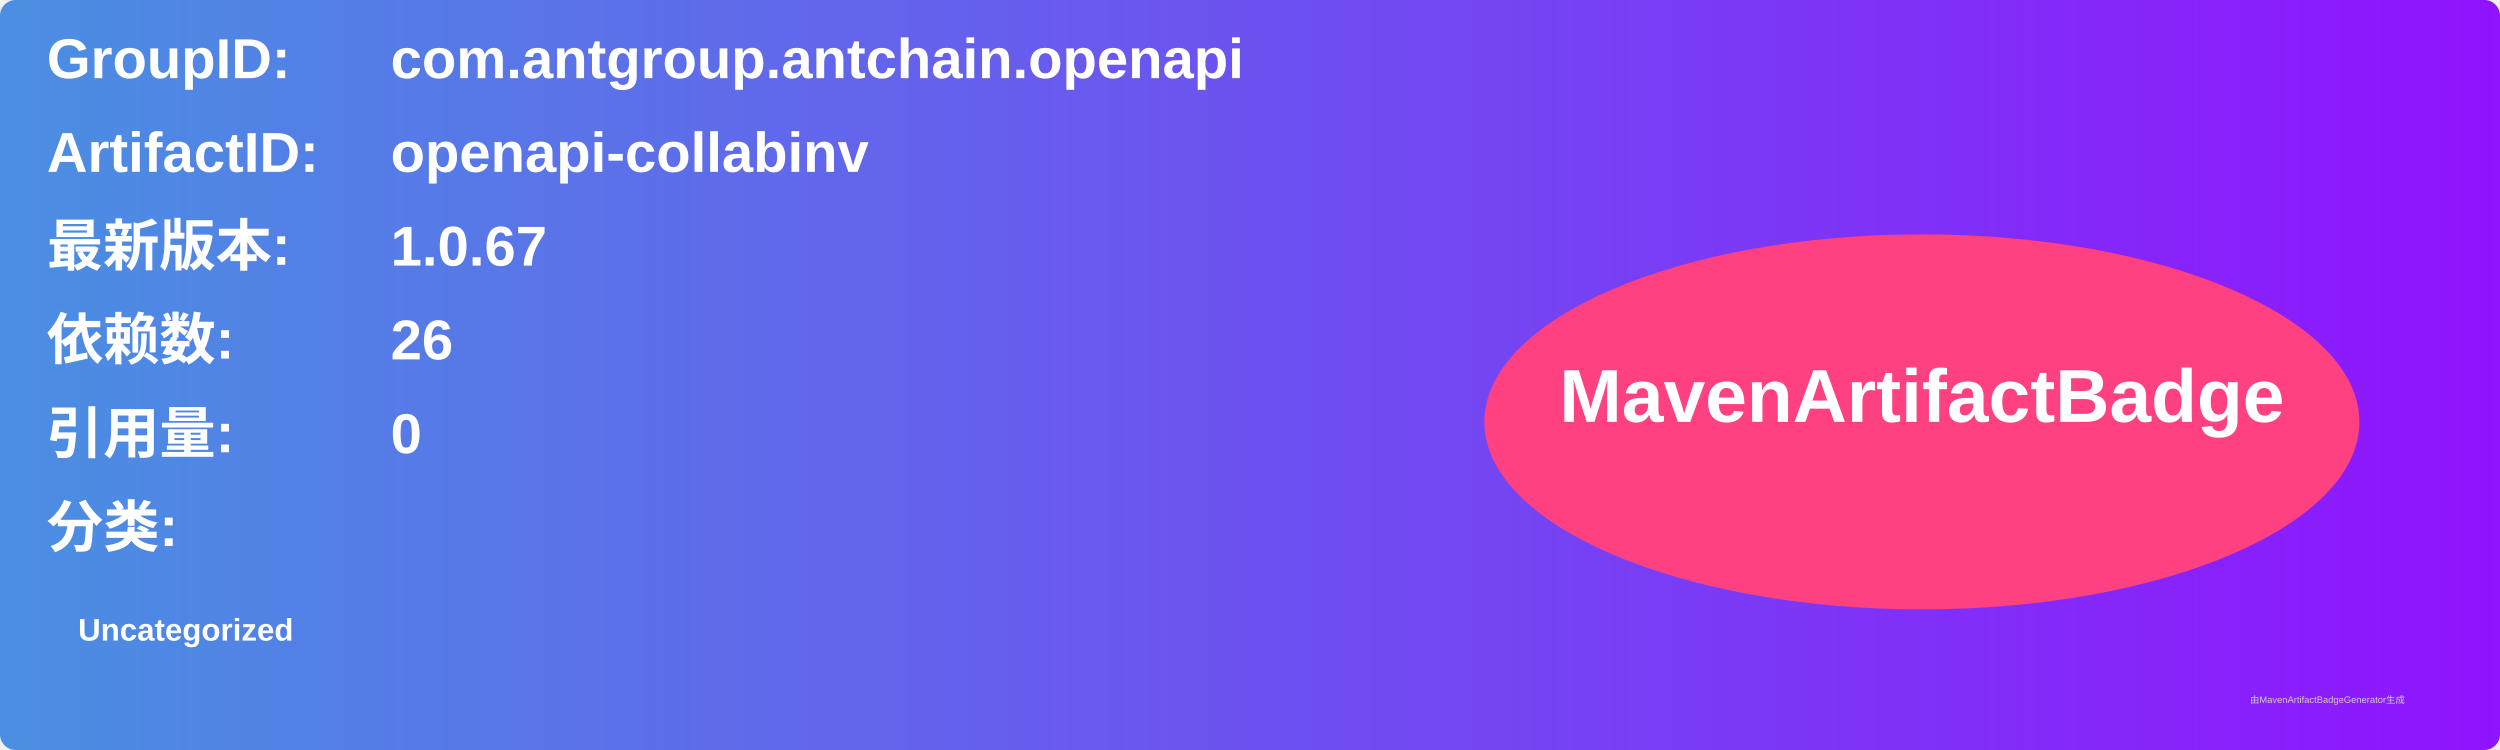
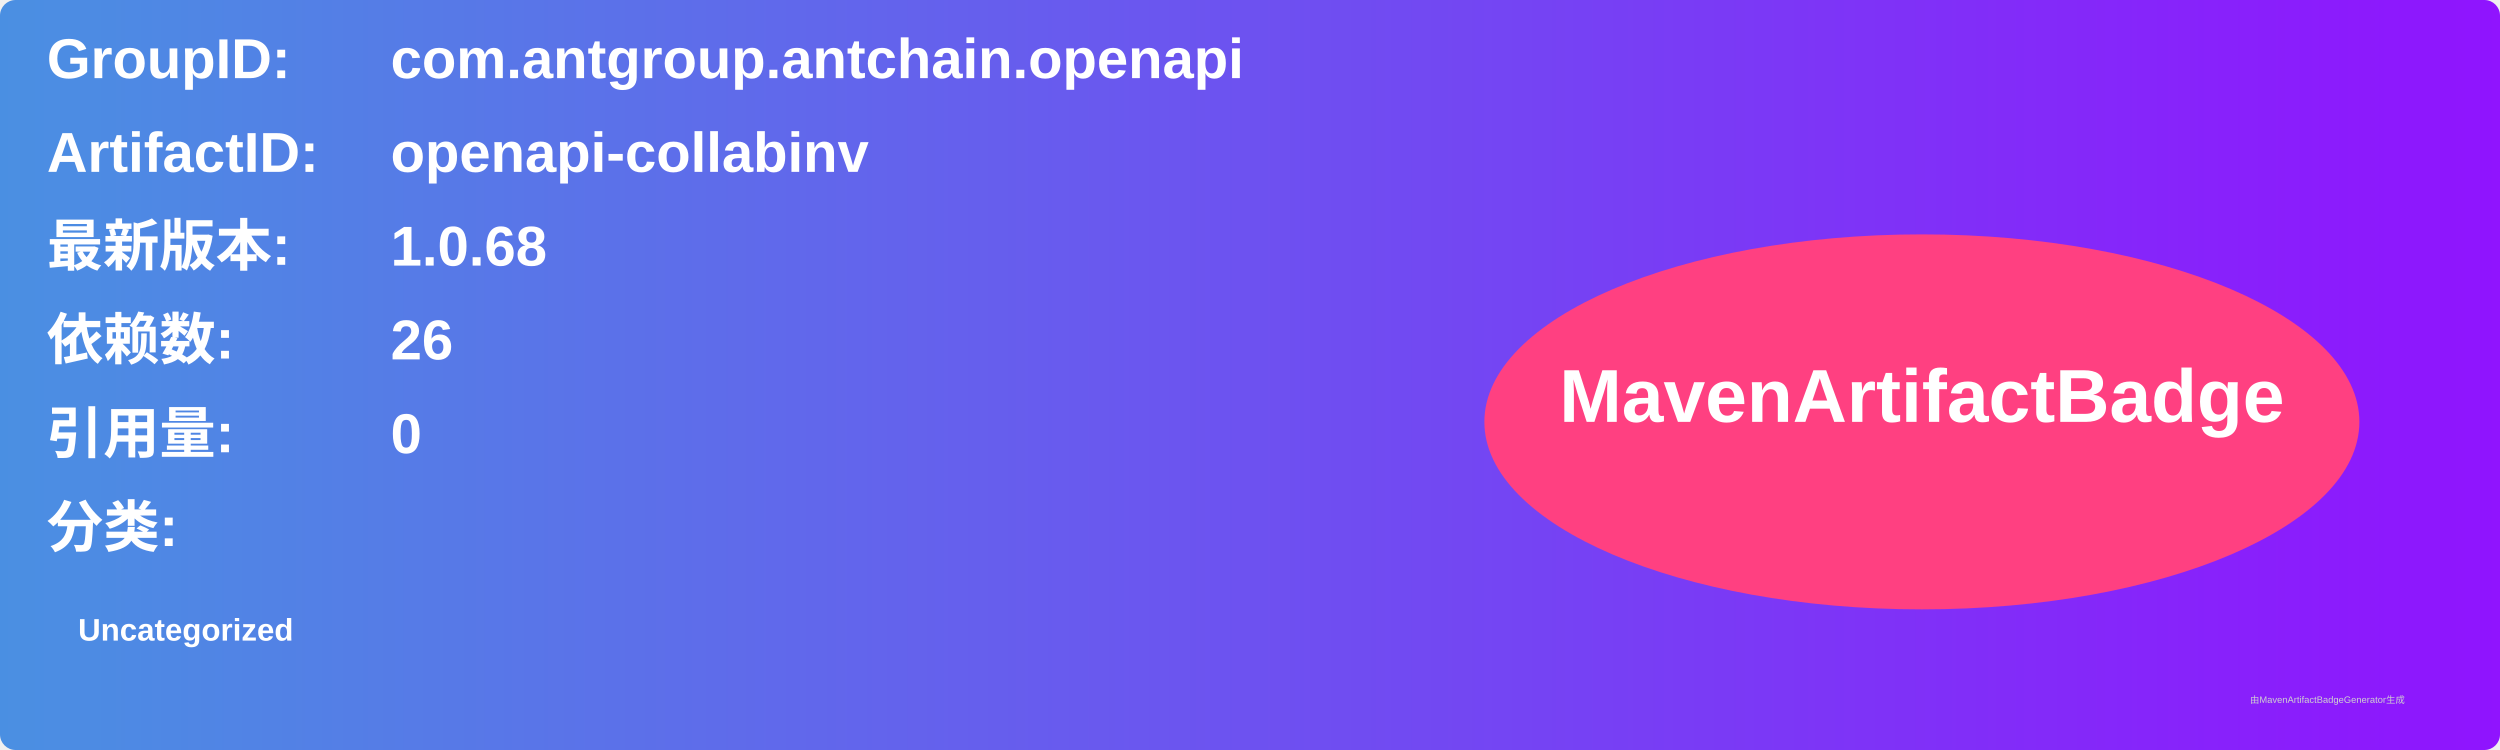
<svg xmlns="http://www.w3.org/2000/svg" width="800" height="240" viewBox="0 0 800 240">
  <linearGradient id="grad" x1="0%" y1="0%" x2="100%" y2="0%">
    <stop offset="0%" stop-color="#4a90e2" />
    <stop offset="100%" stop-color="#9013fe" />
  </linearGradient>
  <rect width="100%" height="100%" rx="5" ry="5" fill="url(#grad)" />
  <g transform="translate(15, 15)">
    <text x="0" y="10" font-family="Arial" font-size="18" fill="white" font-weight="bold" width="260">GroupID:</text>
    <text x="110" y="10" font-family="Arial" font-size="18" fill="white" font-weight="bold" width="460">com.antgroup.antchain.openapi</text>
    <text x="0" y="40" font-family="Arial" font-size="18" fill="white" font-weight="bold" width="260">ArtifactID:</text>
    <text x="110" y="40" font-family="Arial" font-size="18" fill="white" font-weight="bold" width="460">openapi-collabinv</text>
    <text x="0" y="70" font-family="Arial" font-size="18" fill="white" font-weight="bold">最新版本:</text>
    <text x="110" y="70" font-family="Arial" font-size="18" fill="white" font-weight="bold">
-       <tspan font-weight="bold">1.0.67</tspan>
+       <tspan font-weight="bold">1.0.68</tspan>
    </text>
    <text x="0" y="100" font-family="Arial" font-size="18" fill="white" font-weight="bold">依赖数: </text>
    <text x="110" y="100" font-family="Arial" font-size="18" fill="white">
      <tspan font-weight="bold">26</tspan>
    </text>
    <text x="0" y="130" font-family="Arial" font-size="18" fill="white" font-weight="bold">引用量: </text>
    <text x="110" y="130" font-family="Arial" font-size="18" fill="white">
      <tspan font-weight="bold">0</tspan>
    </text>
    <text x="0" y="160" font-family="Arial" font-size="18" fill="white" font-weight="bold">分类:</text>
    <text x="10" y="190" font-family="Arial" font-size="10" fill="white">
      <tspan font-weight="bold">Uncategorized</tspan>
    </text>
    <ellipse cx="600" cy="120" rx="140" ry="60" fill="#ff4081" />
    <text x="600" y="120" text-anchor="middle" font-family="Arial" font-size="24" fill="white" font-weight="bold">MavenArtifactBadge</text>
  </g>
  <text x="720" y="225" font-family="Arial" font-size="3" fill="#d0d0d0">由MavenArtifactBadgeGenerator生成</text>
</svg>
